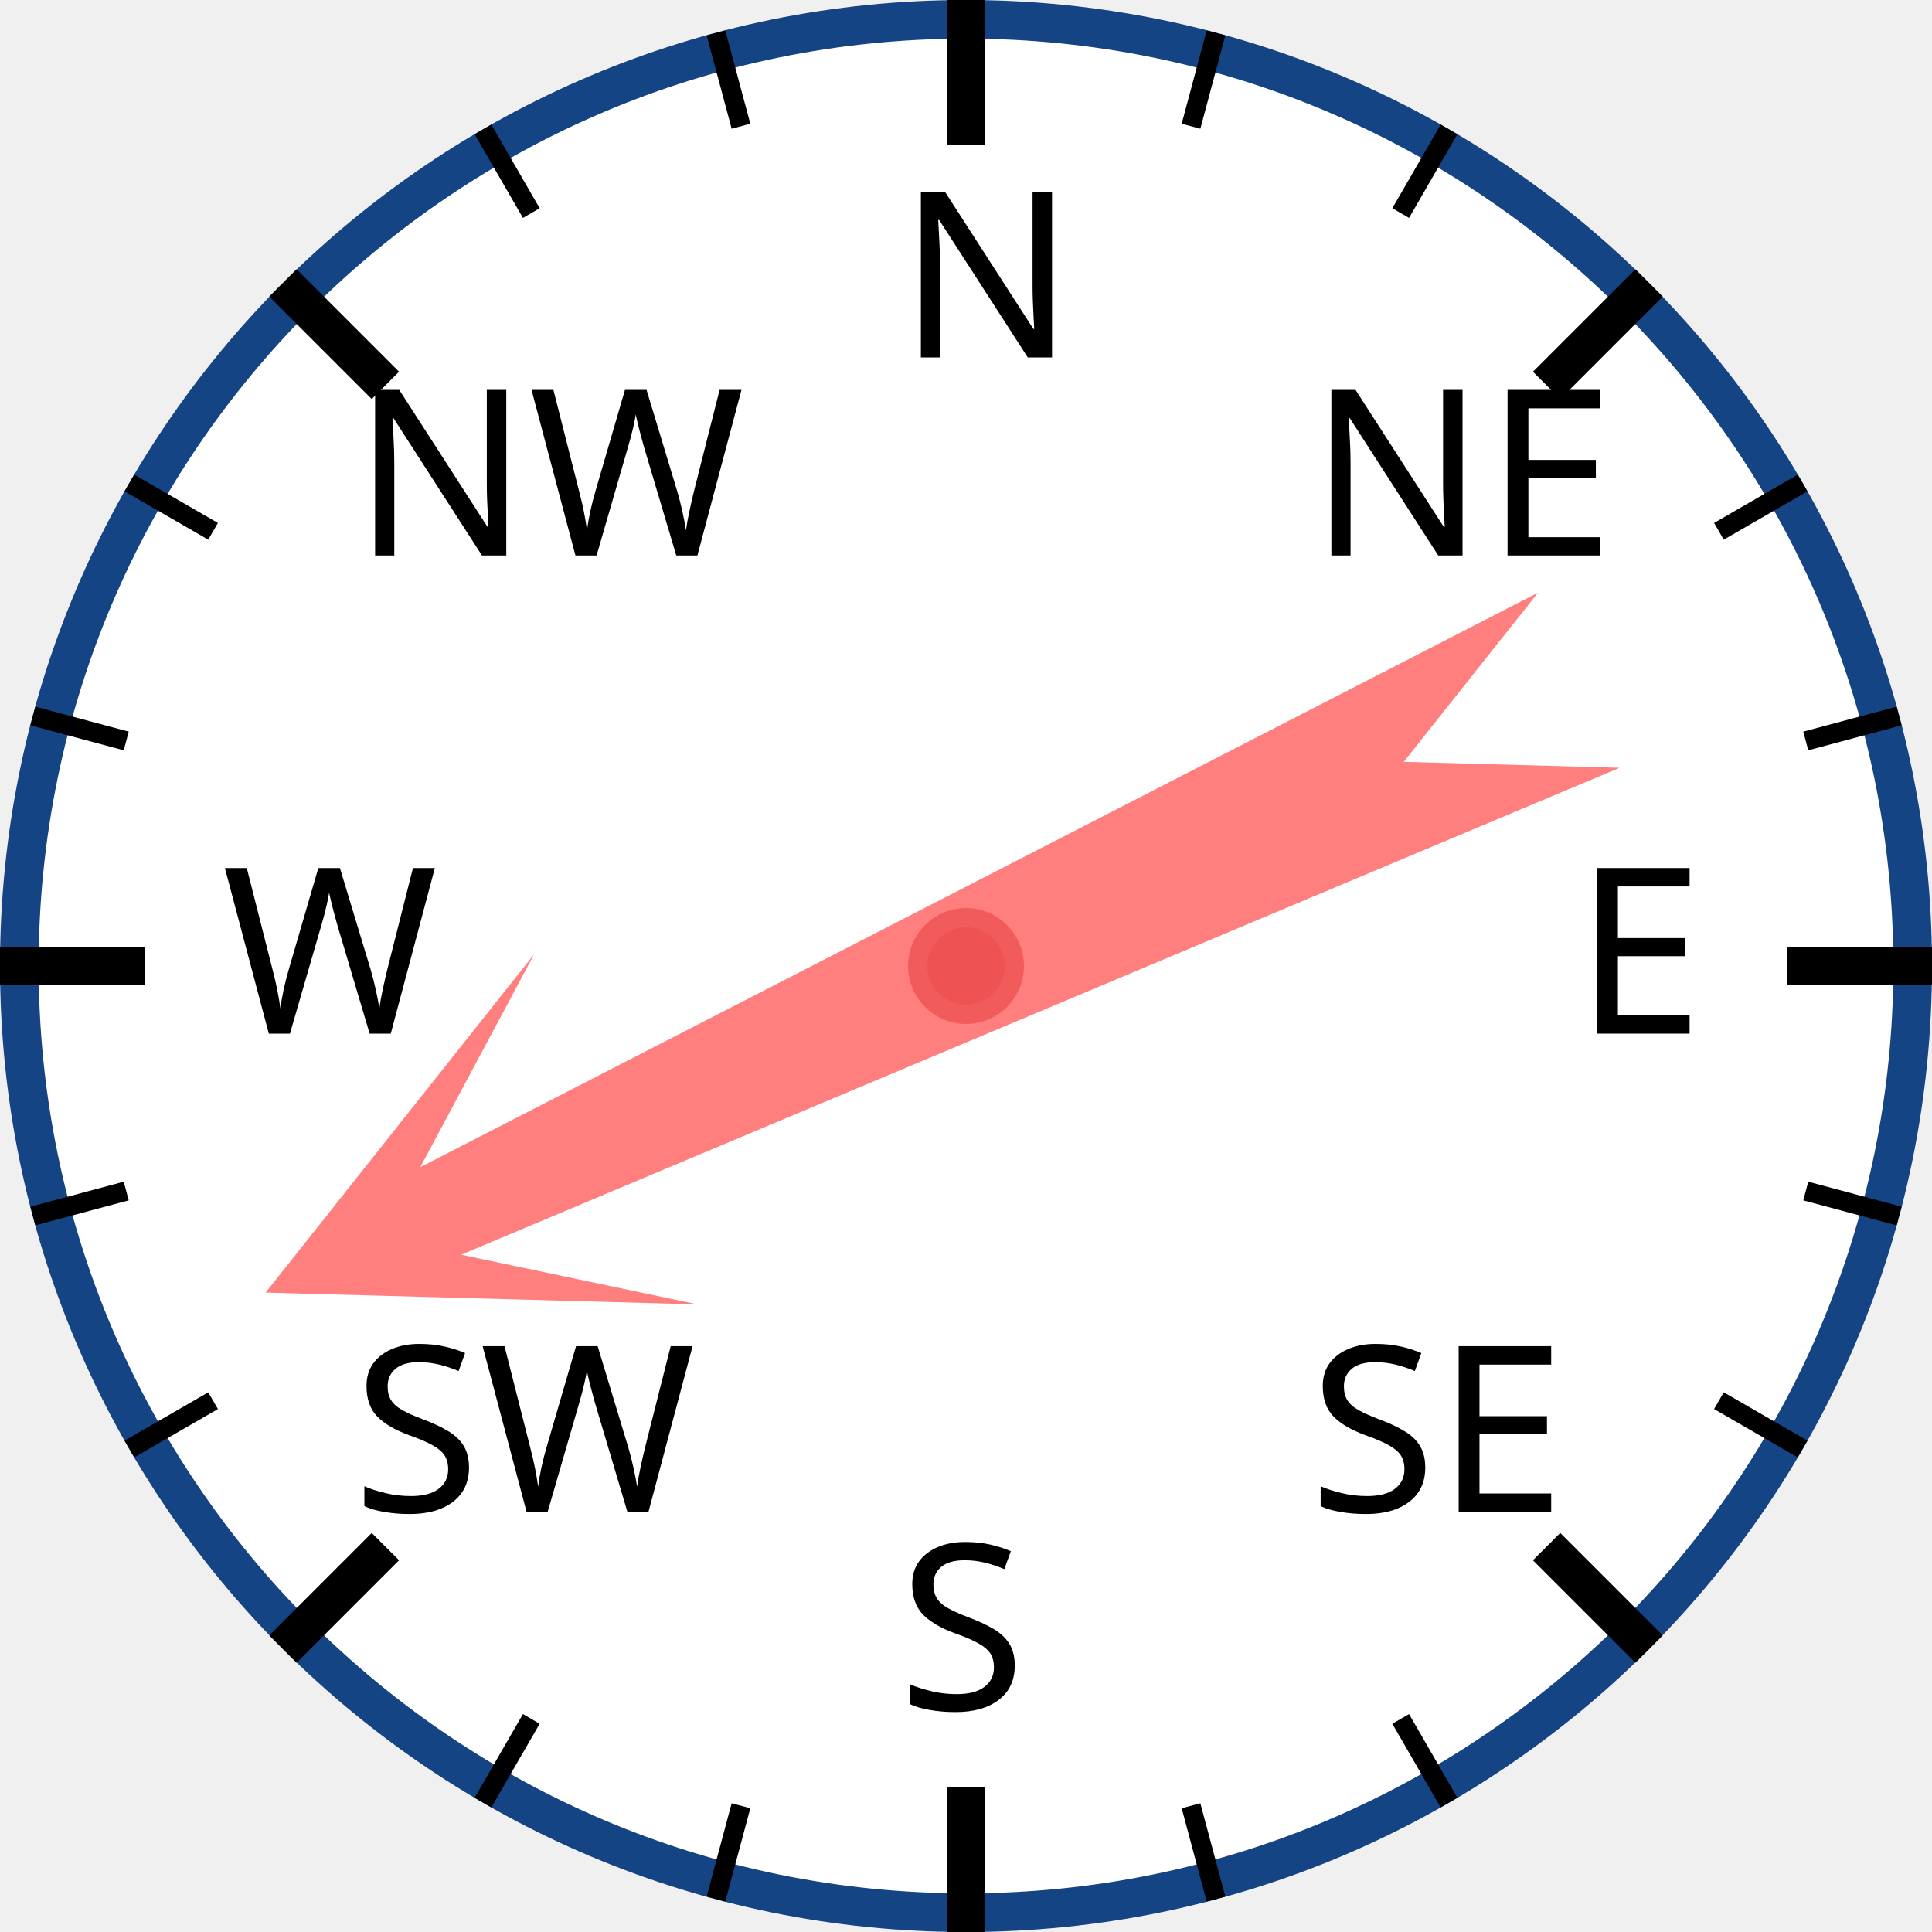
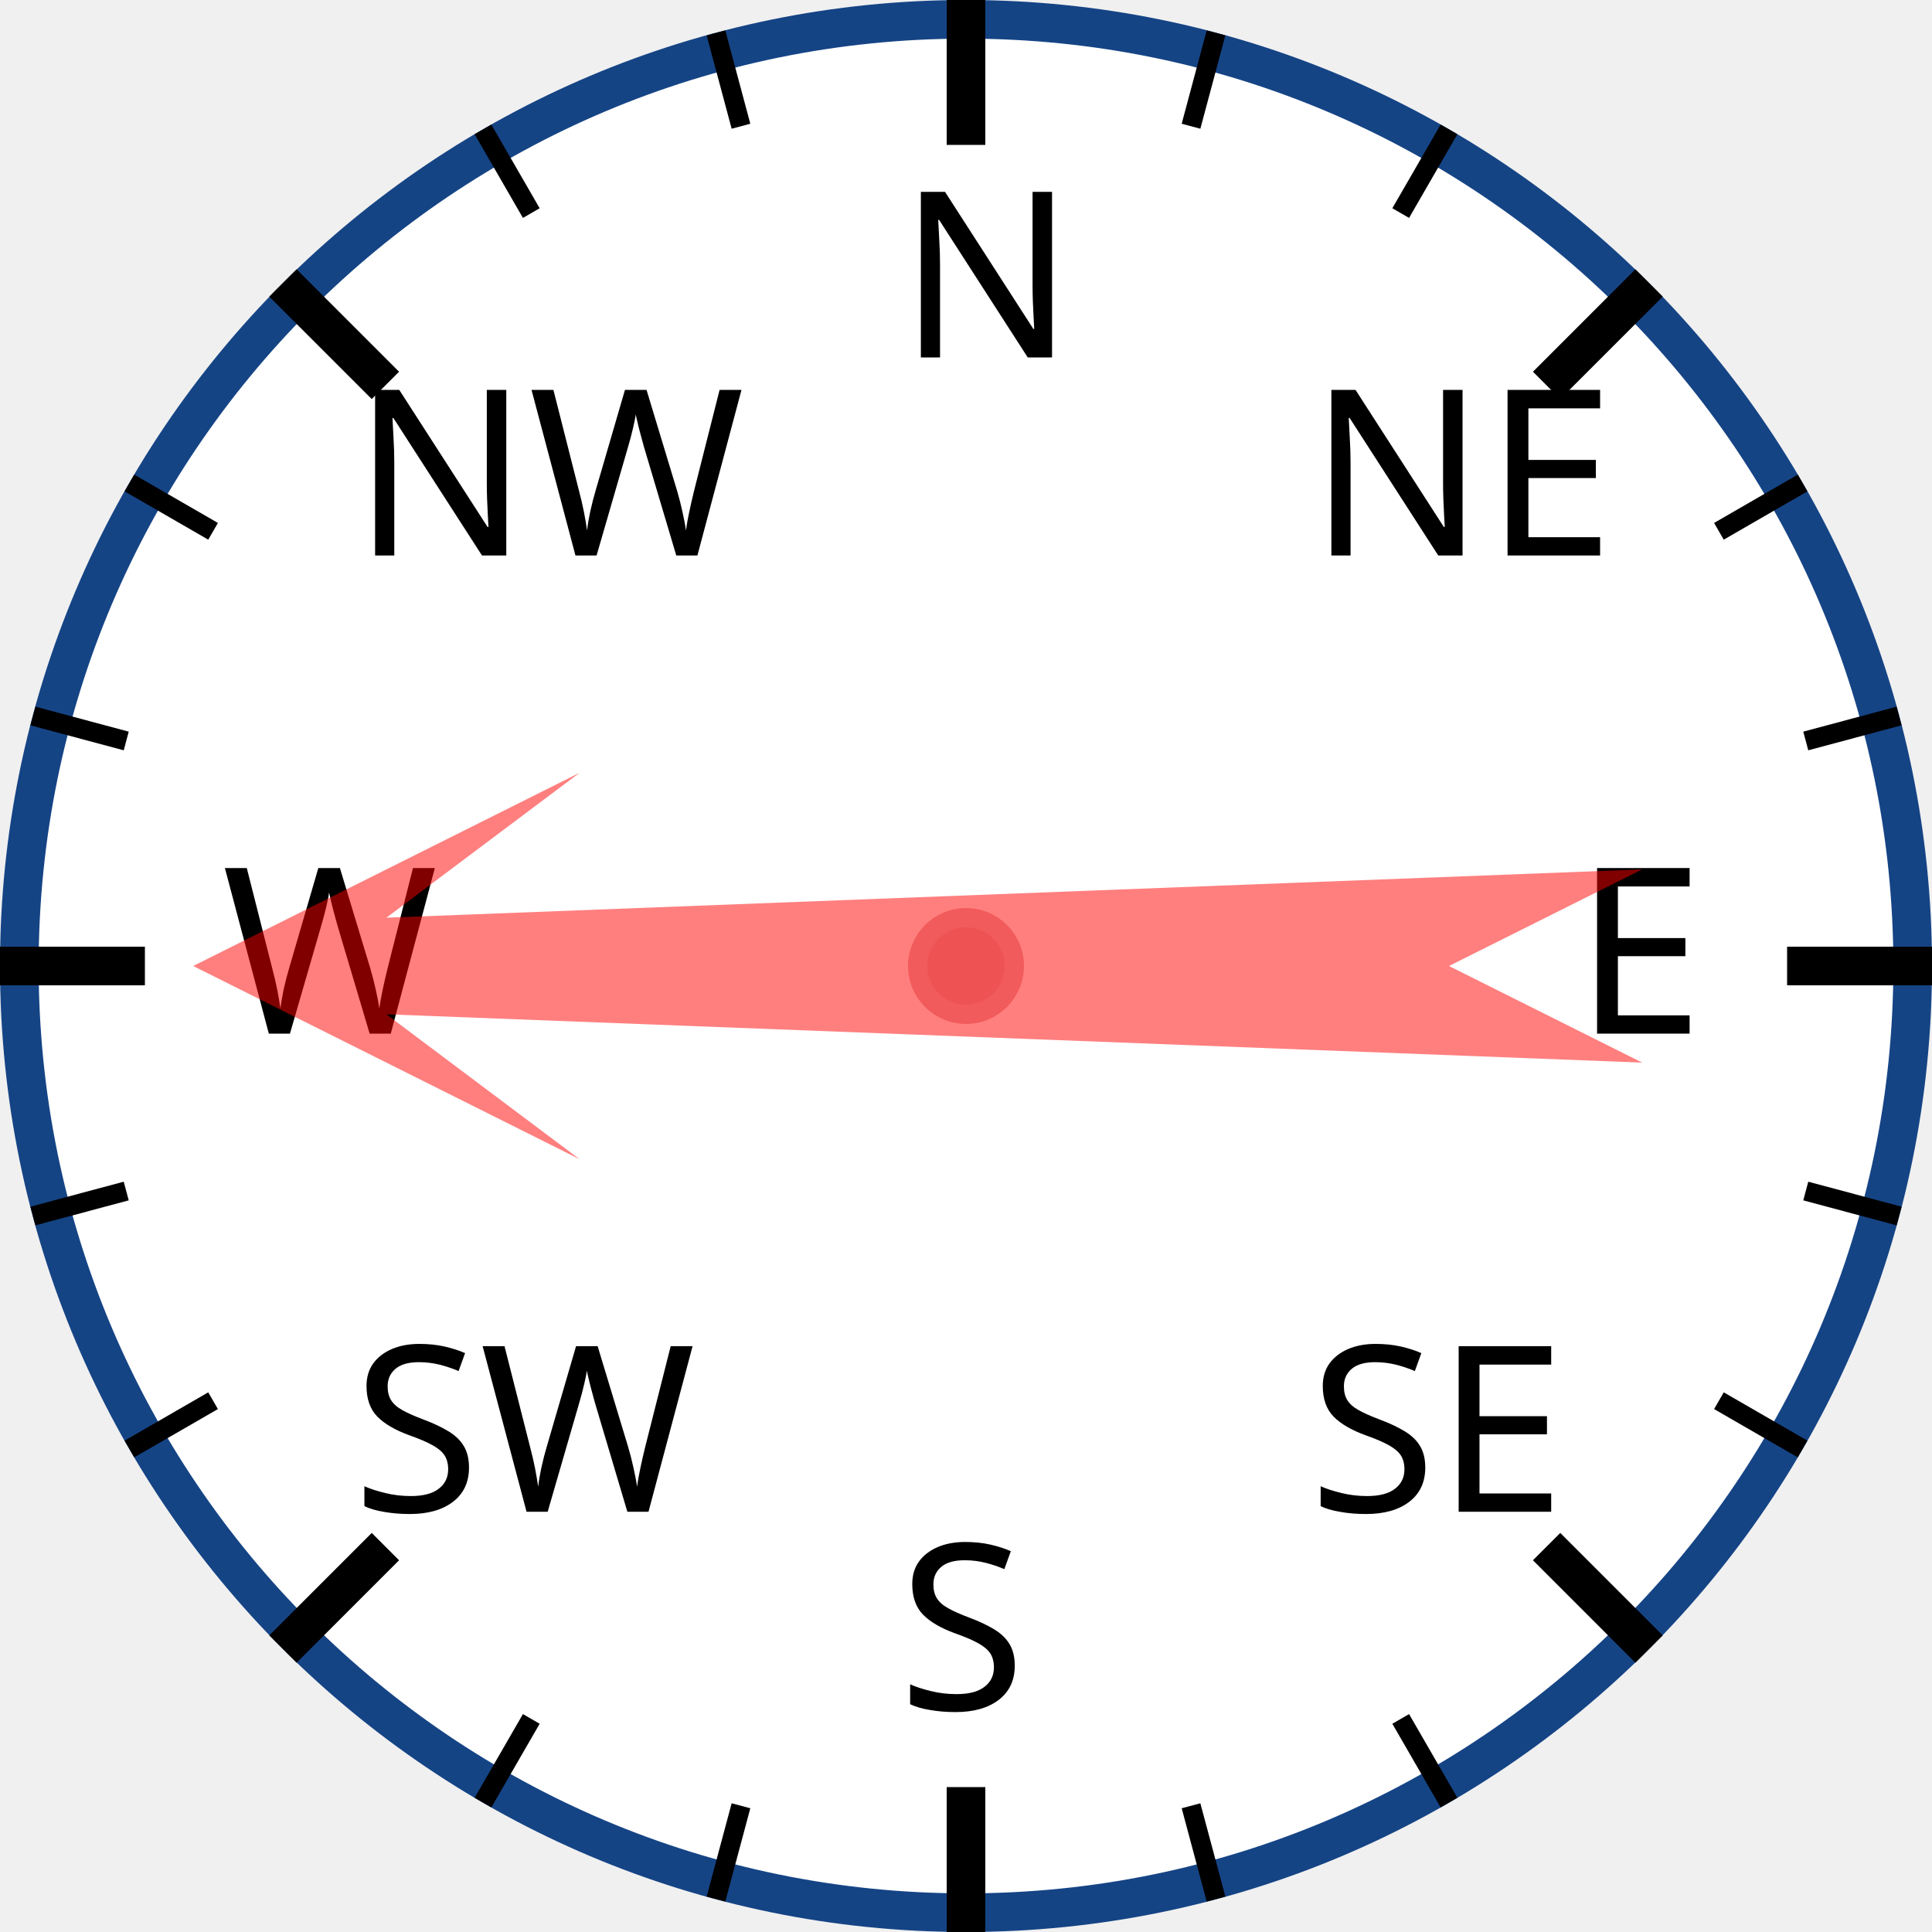
<svg xmlns="http://www.w3.org/2000/svg" width="120px" height="120px" viewBox="0 0 200 200">
  <circle cx="100" cy="100" r="98" style="fill: white; stroke: #154485; stroke-width: 4;" />
  <text x="93.0" y="37.0" style="font-family: sans-serif; font-size: 18pt;">N</text>
  <line x1="100.0" y1="0.0" x2="100.0" y2="15.0" style="stroke: black; stroke-width: 4;" />
  <line x1="74.118" y1="3.407" x2="76.706" y2="13.067" style="stroke: black; stroke-width: 2;" />
  <line x1="50" y1="13.397" x2="55" y2="22.058" style="stroke: black; stroke-width: 2;" />
  <text x="36.503" y="57.503" style="font-family: sans-serif; font-size: 18pt;">NW</text>
  <line x1="29.289" y1="29.289" x2="39.896" y2="39.896" style="stroke: black; stroke-width: 4;" />
  <line x1="13.397" y1="50" x2="22.058" y2="55" style="stroke: black; stroke-width: 2;" />
  <line x1="3.407" y1="74.118" x2="13.067" y2="76.706" style="stroke: black; stroke-width: 2;" />
  <text x="23.0" y="107.0" style="font-family: sans-serif; font-size: 18pt;">W</text>
  <line x1="0.0" y1="100.0" x2="15.0" y2="100.0" style="stroke: black; stroke-width: 4;" />
  <line x1="3.407" y1="125.882" x2="13.067" y2="123.294" style="stroke: black; stroke-width: 2;" />
  <line x1="13.397" y1="150" x2="22.058" y2="145" style="stroke: black; stroke-width: 2;" />
  <text x="36.503" y="156.497" style="font-family: sans-serif; font-size: 18pt;">SW</text>
  <line x1="29.289" y1="170.711" x2="39.896" y2="160.104" style="stroke: black; stroke-width: 4;" />
  <line x1="50" y1="186.603" x2="55" y2="177.942" style="stroke: black; stroke-width: 2;" />
  <line x1="74.118" y1="196.593" x2="76.706" y2="186.933" style="stroke: black; stroke-width: 2;" />
  <text x="93" y="177.0" style="font-family: sans-serif; font-size: 18pt;">S</text>
  <line x1="100" y1="200.0" x2="100" y2="185.0" style="stroke: black; stroke-width: 4;" />
  <line x1="125.882" y1="196.593" x2="123.294" y2="186.933" style="stroke: black; stroke-width: 2;" />
  <line x1="150.0" y1="186.603" x2="145.0" y2="177.942" style="stroke: black; stroke-width: 2;" />
  <text x="135.497" y="156.497" style="font-family: sans-serif; font-size: 18pt;">SE</text>
  <line x1="170.711" y1="170.711" x2="160.104" y2="160.104" style="stroke: black; stroke-width: 4;" />
  <line x1="186.603" y1="150" x2="177.942" y2="145" style="stroke: black; stroke-width: 2;" />
  <line x1="196.593" y1="125.882" x2="186.933" y2="123.294" style="stroke: black; stroke-width: 2;" />
  <text x="163.0" y="107" style="font-family: sans-serif; font-size: 18pt;">E</text>
  <line x1="200.0" y1="100" x2="185.0" y2="100" style="stroke: black; stroke-width: 4;" />
  <line x1="196.593" y1="74.118" x2="186.933" y2="76.706" style="stroke: black; stroke-width: 2;" />
  <line x1="186.603" y1="50" x2="177.942" y2="55" style="stroke: black; stroke-width: 2;" />
  <text x="135.497" y="57.503" style="font-family: sans-serif; font-size: 18pt;">NE</text>
  <line x1="170.711" y1="29.289" x2="160.104" y2="39.896" style="stroke: black; stroke-width: 4;" />
  <line x1="150" y1="13.397" x2="145" y2="22.058" style="stroke: black; stroke-width: 2;" />
  <line x1="125.882" y1="3.407" x2="123.294" y2="13.067" style="stroke: black; stroke-width: 2;" />
-   <polygon points="100 20 120 60 105 40 110 170 100 150 90 170 95 40 80 60" style="fill: red; fill-opacity: 0.5;" transform="rotate(245,100,100)" />
+   <polygon points="100 20 120 60 105 40 110 170 100 150 90 170 95 40 80 60" style="fill: red; fill-opacity: 0.5;" transform="rotate(270,100,100)" />
  <circle cx="100" cy="100" r="5" style="fill: #EE5252; stroke: #F25B5B; stroke-width: 2;" />
</svg>
